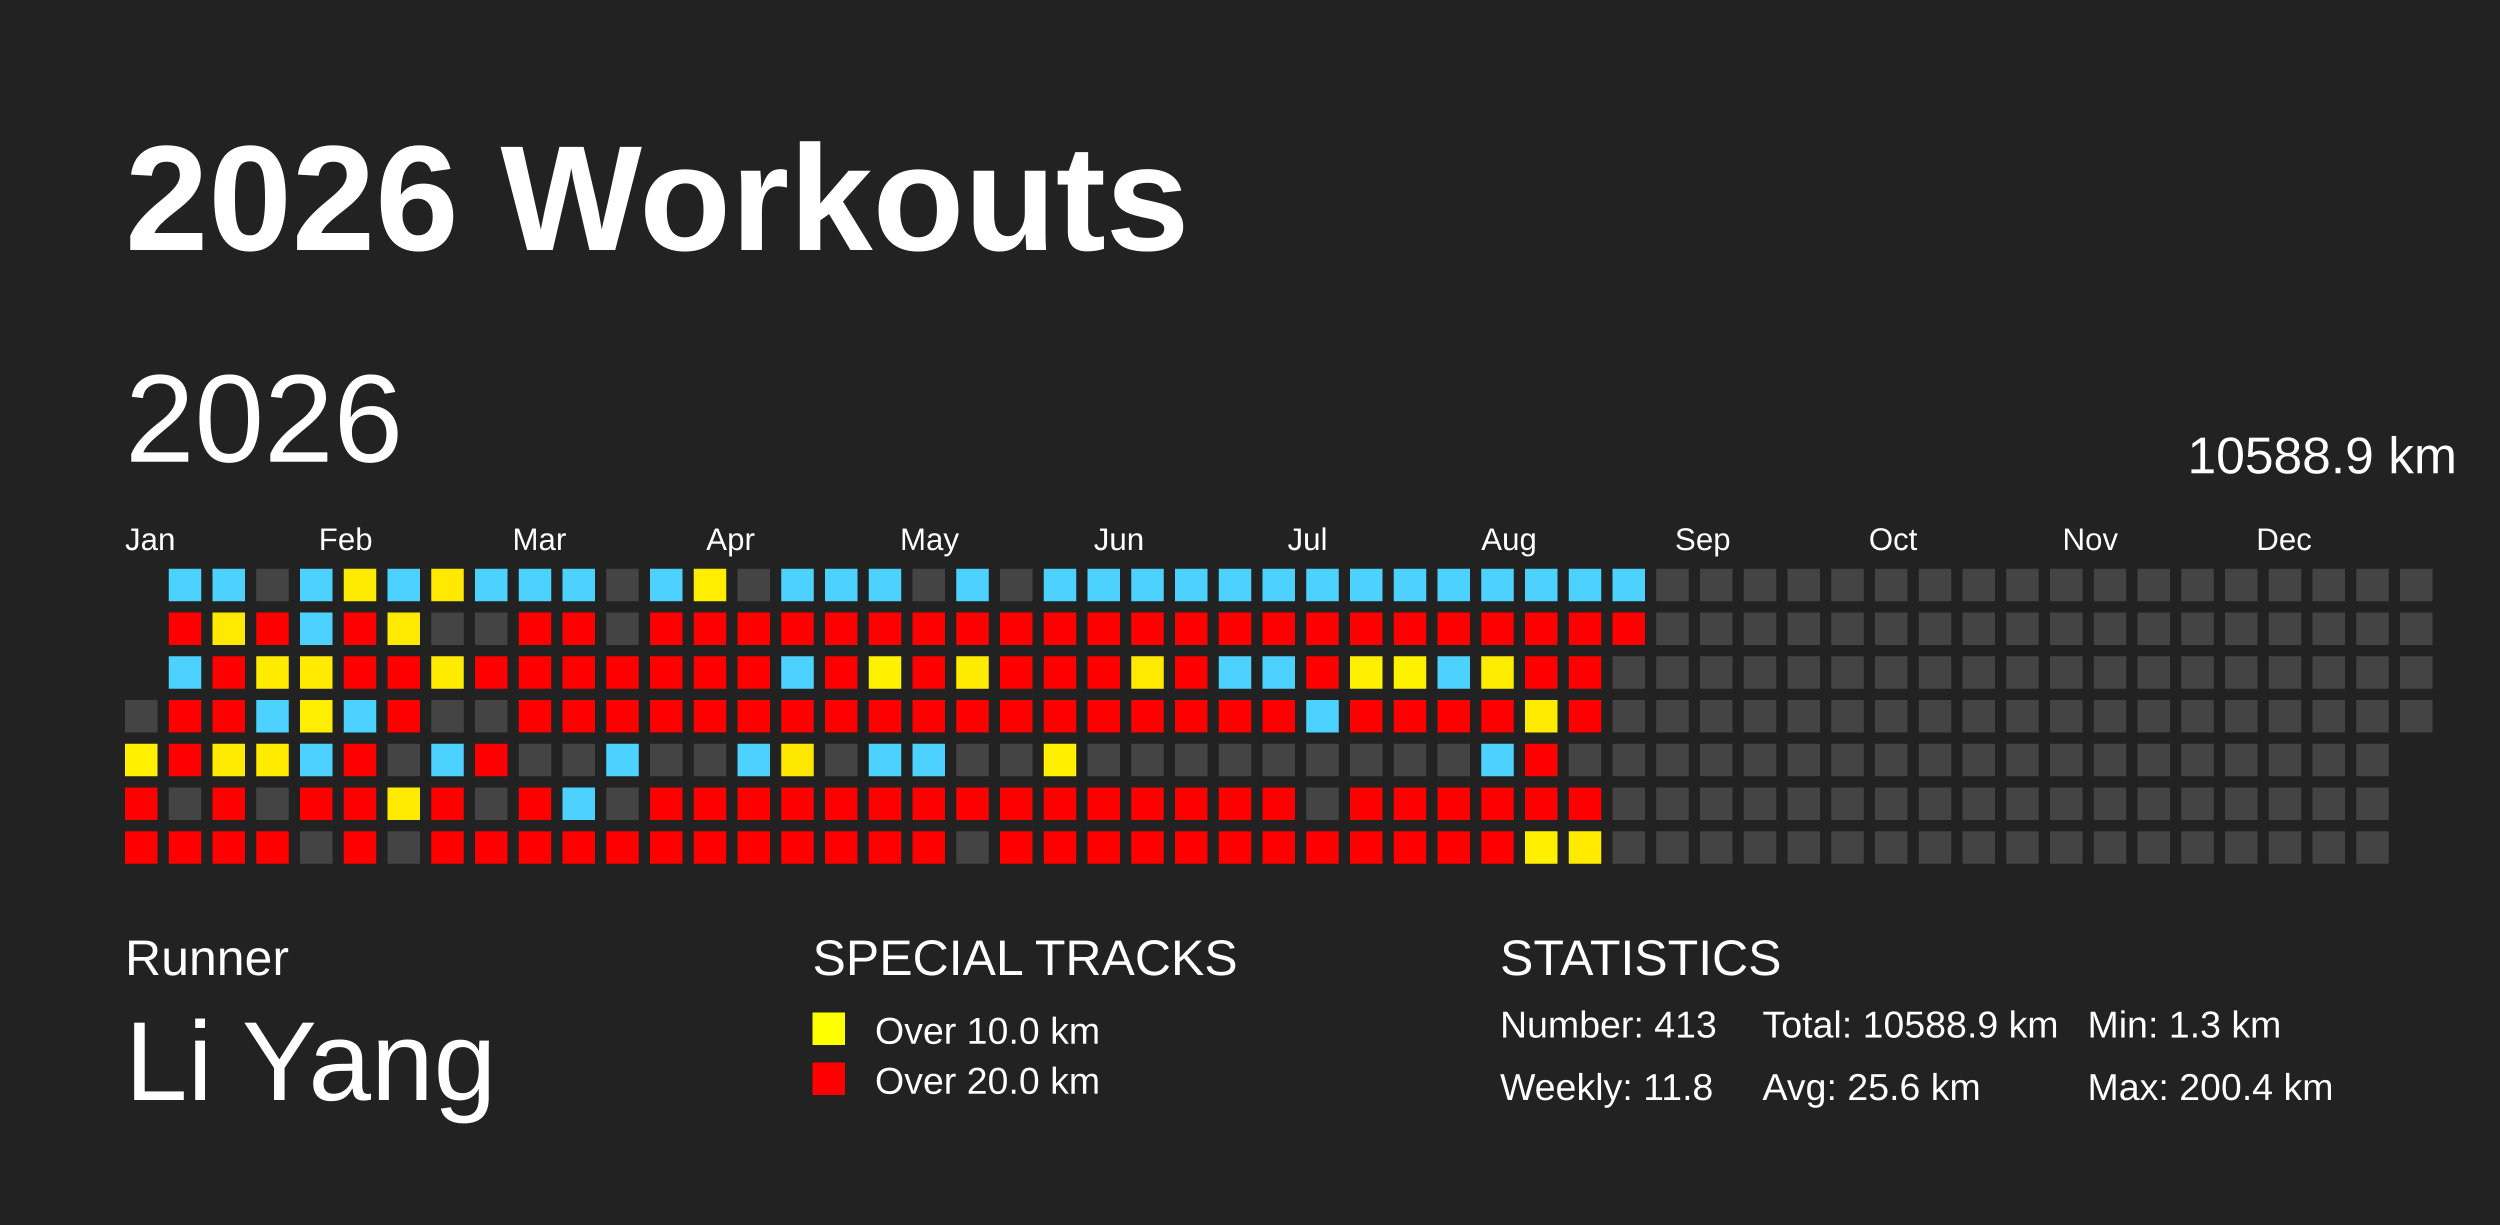
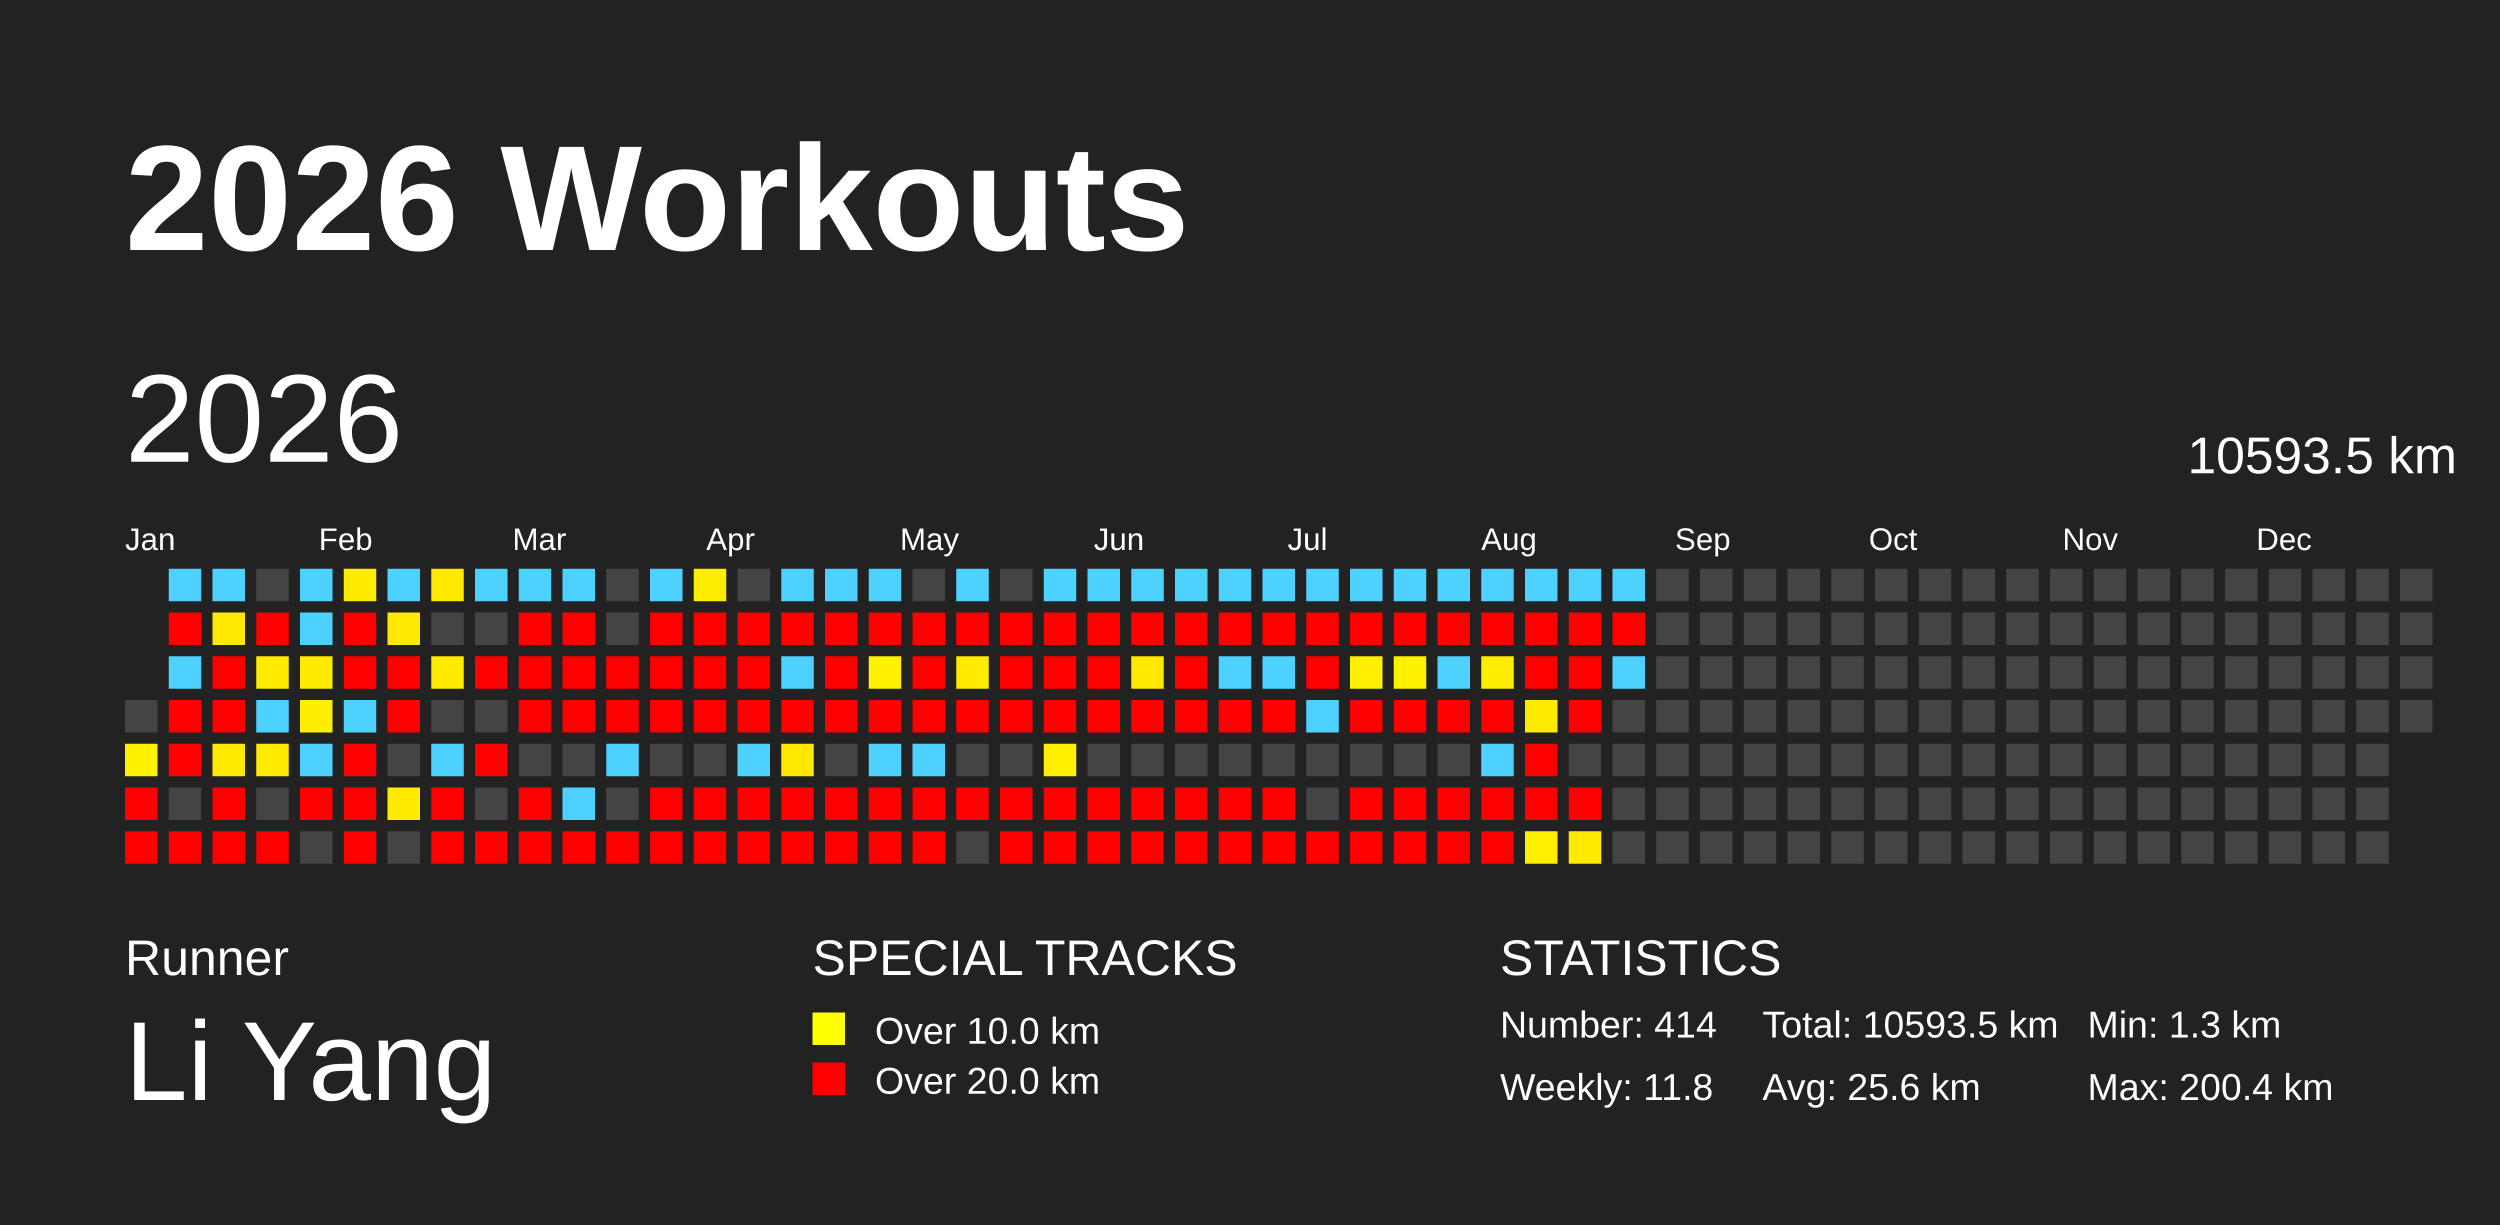
<svg xmlns="http://www.w3.org/2000/svg" baseProfile="full" height="98mm" version="1.1" viewBox="0,0,200,98" width="200mm">
  <defs />
  <rect fill="#222222" height="98" width="200" x="0" y="0" />
  <text fill="#FFFFFF" style="font-size:12px; font-family:Arial; font-weight:bold;" x="10" y="20">2026 Workouts</text>
  <text fill="#FFFFFF" style="font-size:4px; font-family:Arial" x="10" y="78">Runner</text>
  <text fill="#FFFFFF" style="font-size:9px; font-family:Arial" x="10" y="88">Li Yang</text>
  <text fill="#FFFFFF" style="font-size:4px; font-family:Arial" x="65" y="78">SPECIAL TRACKS</text>
  <rect fill="yellow" height="2.6" width="2.6" x="65" y="81" />
  <text fill="#FFFFFF" style="font-size:3px; font-family:Arial" x="70" y="83.5">Over 10.0 km</text>
  <rect fill="red" height="2.6" width="2.6" x="65" y="85" />
  <text fill="#FFFFFF" style="font-size:3px; font-family:Arial" x="70" y="87.5">Over 20.0 km</text>
  <text fill="#FFFFFF" style="font-size:4px; font-family:Arial" x="120" y="78">STATISTICS</text>
-   <text fill="#FFFFFF" style="font-size:3px; font-family:Arial" x="120" y="83">Number: 413</text>
+   <text fill="#FFFFFF" style="font-size:3px; font-family:Arial" x="120" y="83">Number: 414</text>
  <text fill="#FFFFFF" style="font-size:3px; font-family:Arial" x="120" y="88">Weekly: 11.8</text>
-   <text fill="#FFFFFF" style="font-size:3px; font-family:Arial" x="141" y="83">Total: 10588.9 km</text>
+   <text fill="#FFFFFF" style="font-size:3px; font-family:Arial" x="141" y="83">Total: 10593.5 km</text>
  <text fill="#FFFFFF" style="font-size:3px; font-family:Arial" x="141" y="88">Avg: 25.6 km</text>
  <text fill="#FFFFFF" style="font-size:3px; font-family:Arial" x="167" y="83">Min: 1.3 km</text>
  <text fill="#FFFFFF" style="font-size:3px; font-family:Arial" x="167" y="88">Max: 200.4 km</text>
  <text dominant-baseline="hanging" fill="#FFFFFF" style="font-size:10.0px; font-family:Arial;" x="10" y="30">2026</text>
-   <text dominant-baseline="hanging" fill="#FFFFFF" style="font-size:4.125px; font-family:Arial;" x="175" y="35">10588.9 km</text>
+   <text dominant-baseline="hanging" fill="#FFFFFF" style="font-size:4.125px; font-family:Arial;" x="175" y="35">10593.5 km</text>
  <text fill="#FFFFFF" style="font-size:2.5px; font-family:Arial" x="10.0" y="44">Jan</text>
  <text fill="#FFFFFF" style="font-size:2.5px; font-family:Arial" x="25.5" y="44">Feb</text>
  <text fill="#FFFFFF" style="font-size:2.5px; font-family:Arial" x="41.0" y="44">Mar</text>
  <text fill="#FFFFFF" style="font-size:2.5px; font-family:Arial" x="56.5" y="44">Apr</text>
  <text fill="#FFFFFF" style="font-size:2.5px; font-family:Arial" x="72.0" y="44">May</text>
  <text fill="#FFFFFF" style="font-size:2.5px; font-family:Arial" x="87.5" y="44">Jun</text>
  <text fill="#FFFFFF" style="font-size:2.5px; font-family:Arial" x="103.0" y="44">Jul</text>
  <text fill="#FFFFFF" style="font-size:2.5px; font-family:Arial" x="118.5" y="44">Aug</text>
  <text fill="#FFFFFF" style="font-size:2.5px; font-family:Arial" x="134.0" y="44">Sep</text>
  <text fill="#FFFFFF" style="font-size:2.5px; font-family:Arial" x="149.5" y="44">Oct</text>
  <text fill="#FFFFFF" style="font-size:2.5px; font-family:Arial" x="165.0" y="44">Nov</text>
  <text fill="#FFFFFF" style="font-size:2.5px; font-family:Arial" x="180.5" y="44">Dec</text>
  <rect fill="#444444" height="2.6" width="2.6" x="10.0" y="56.0" />
  <rect fill="#fff100" height="2.6" width="2.6" x="10.0" y="59.5" />
  <rect fill="red" height="2.6" width="2.6" x="10.0" y="63.0" />
  <rect fill="red" height="2.6" width="2.6" x="10.0" y="66.5" />
  <rect fill="#4dd2ff" height="2.6" width="2.6" x="13.5" y="45.5" />
  <rect fill="red" height="2.6" width="2.6" x="13.5" y="49.0" />
  <rect fill="#4dd2ff" height="2.6" width="2.6" x="13.5" y="52.5" />
  <rect fill="red" height="2.6" width="2.6" x="13.5" y="56.0" />
  <rect fill="red" height="2.6" width="2.6" x="13.5" y="59.5" />
  <rect fill="#444444" height="2.6" width="2.6" x="13.5" y="63.0" />
  <rect fill="red" height="2.6" width="2.6" x="13.5" y="66.5" />
  <rect fill="#4dd2ff" height="2.6" width="2.6" x="17.0" y="45.5" />
  <rect fill="#ffe900" height="2.6" width="2.6" x="17.0" y="49.0" />
  <rect fill="red" height="2.6" width="2.6" x="17.0" y="52.5" />
  <rect fill="red" height="2.6" width="2.6" x="17.0" y="56.0" />
  <rect fill="#ffeb00" height="2.6" width="2.6" x="17.0" y="59.5" />
  <rect fill="red" height="2.6" width="2.6" x="17.0" y="63.0" />
  <rect fill="red" height="2.6" width="2.6" x="17.0" y="66.5" />
  <rect fill="#444444" height="2.6" width="2.6" x="20.5" y="45.5" />
  <rect fill="red" height="2.6" width="2.6" x="20.5" y="49.0" />
  <rect fill="#ffeb00" height="2.6" width="2.6" x="20.5" y="52.5" />
  <rect fill="#4dd2ff" height="2.6" width="2.6" x="20.5" y="56.0" />
  <rect fill="#ffeb00" height="2.6" width="2.6" x="20.5" y="59.5" />
  <rect fill="#444444" height="2.6" width="2.6" x="20.5" y="63.0" />
  <rect fill="red" height="2.6" width="2.6" x="20.5" y="66.5" />
  <rect fill="#4dd2ff" height="2.6" width="2.6" x="24.0" y="45.5" />
  <rect fill="#4dd2ff" height="2.6" width="2.6" x="24.0" y="49.0" />
  <rect fill="#ffea00" height="2.6" width="2.6" x="24.0" y="52.5" />
  <rect fill="#ffee00" height="2.6" width="2.6" x="24.0" y="56.0" />
  <rect fill="#4dd2ff" height="2.6" width="2.6" x="24.0" y="59.5" />
  <rect fill="red" height="2.6" width="2.6" x="24.0" y="63.0" />
  <rect fill="#444444" height="2.6" width="2.6" x="24.0" y="66.5" />
  <rect fill="#ffeb00" height="2.6" width="2.6" x="27.5" y="45.5" />
  <rect fill="red" height="2.6" width="2.6" x="27.5" y="49.0" />
  <rect fill="red" height="2.6" width="2.6" x="27.5" y="52.5" />
  <rect fill="#4dd2ff" height="2.6" width="2.6" x="27.5" y="56.0" />
  <rect fill="red" height="2.6" width="2.6" x="27.5" y="59.5" />
  <rect fill="red" height="2.6" width="2.6" x="27.5" y="63.0" />
  <rect fill="red" height="2.6" width="2.6" x="27.5" y="66.5" />
  <rect fill="#4dd2ff" height="2.6" width="2.6" x="31.0" y="45.5" />
  <rect fill="#ffe900" height="2.6" width="2.6" x="31.0" y="49.0" />
  <rect fill="red" height="2.6" width="2.6" x="31.0" y="52.5" />
  <rect fill="red" height="2.6" width="2.6" x="31.0" y="56.0" />
  <rect fill="#444444" height="2.6" width="2.6" x="31.0" y="59.5" />
  <rect fill="#ffeb00" height="2.6" width="2.6" x="31.0" y="63.0" />
  <rect fill="#444444" height="2.6" width="2.6" x="31.0" y="66.5" />
  <rect fill="#ffe900" height="2.6" width="2.6" x="34.5" y="45.5" />
  <rect fill="#444444" height="2.6" width="2.6" x="34.5" y="49.0" />
  <rect fill="#ffeb00" height="2.6" width="2.6" x="34.5" y="52.5" />
  <rect fill="#444444" height="2.6" width="2.6" x="34.5" y="56.0" />
  <rect fill="#4dd2ff" height="2.6" width="2.6" x="34.5" y="59.5" />
  <rect fill="red" height="2.6" width="2.6" x="34.5" y="63.0" />
  <rect fill="red" height="2.6" width="2.6" x="34.5" y="66.5" />
  <rect fill="#4dd2ff" height="2.6" width="2.6" x="38.0" y="45.5" />
  <rect fill="#444444" height="2.6" width="2.6" x="38.0" y="49.0" />
  <rect fill="red" height="2.6" width="2.6" x="38.0" y="52.5" />
  <rect fill="#444444" height="2.6" width="2.6" x="38.0" y="56.0" />
  <rect fill="red" height="2.6" width="2.6" x="38.0" y="59.5" />
  <rect fill="#444444" height="2.6" width="2.6" x="38.0" y="63.0" />
  <rect fill="red" height="2.6" width="2.6" x="38.0" y="66.5" />
  <rect fill="#4dd2ff" height="2.6" width="2.6" x="41.5" y="45.5" />
  <rect fill="red" height="2.6" width="2.6" x="41.5" y="49.0" />
  <rect fill="red" height="2.6" width="2.6" x="41.5" y="52.5" />
  <rect fill="red" height="2.6" width="2.6" x="41.5" y="56.0" />
  <rect fill="#444444" height="2.6" width="2.6" x="41.5" y="59.5" />
  <rect fill="red" height="2.6" width="2.6" x="41.5" y="63.0" />
  <rect fill="red" height="2.6" width="2.6" x="41.5" y="66.5" />
  <rect fill="#4dd2ff" height="2.6" width="2.6" x="45.0" y="45.5" />
  <rect fill="red" height="2.6" width="2.6" x="45.0" y="49.0" />
  <rect fill="red" height="2.6" width="2.6" x="45.0" y="52.5" />
  <rect fill="red" height="2.6" width="2.6" x="45.0" y="56.0" />
  <rect fill="#444444" height="2.6" width="2.6" x="45.0" y="59.5" />
  <rect fill="#4dd2ff" height="2.6" width="2.6" x="45.0" y="63.0" />
  <rect fill="red" height="2.6" width="2.6" x="45.0" y="66.5" />
  <rect fill="#444444" height="2.6" width="2.6" x="48.5" y="45.5" />
  <rect fill="#444444" height="2.6" width="2.6" x="48.5" y="49.0" />
  <rect fill="red" height="2.6" width="2.6" x="48.5" y="52.5" />
  <rect fill="red" height="2.6" width="2.6" x="48.5" y="56.0" />
  <rect fill="#4dd2ff" height="2.6" width="2.6" x="48.5" y="59.5" />
  <rect fill="#444444" height="2.6" width="2.6" x="48.5" y="63.0" />
  <rect fill="red" height="2.6" width="2.6" x="48.5" y="66.5" />
  <rect fill="#4dd2ff" height="2.6" width="2.6" x="52.0" y="45.5" />
  <rect fill="red" height="2.6" width="2.6" x="52.0" y="49.0" />
  <rect fill="red" height="2.6" width="2.6" x="52.0" y="52.5" />
  <rect fill="red" height="2.6" width="2.6" x="52.0" y="56.0" />
  <rect fill="#444444" height="2.6" width="2.6" x="52.0" y="59.5" />
  <rect fill="red" height="2.6" width="2.6" x="52.0" y="63.0" />
  <rect fill="red" height="2.6" width="2.6" x="52.0" y="66.5" />
  <rect fill="#ffee00" height="2.6" width="2.6" x="55.5" y="45.5" />
  <rect fill="red" height="2.6" width="2.6" x="55.5" y="49.0" />
  <rect fill="red" height="2.6" width="2.6" x="55.5" y="52.5" />
  <rect fill="red" height="2.6" width="2.6" x="55.5" y="56.0" />
  <rect fill="#444444" height="2.6" width="2.6" x="55.5" y="59.5" />
  <rect fill="red" height="2.6" width="2.6" x="55.5" y="63.0" />
  <rect fill="red" height="2.6" width="2.6" x="55.5" y="66.5" />
  <rect fill="#444444" height="2.6" width="2.6" x="59.0" y="45.5" />
  <rect fill="red" height="2.6" width="2.6" x="59.0" y="49.0" />
  <rect fill="red" height="2.6" width="2.6" x="59.0" y="52.5" />
  <rect fill="red" height="2.6" width="2.6" x="59.0" y="56.0" />
  <rect fill="#4dd2ff" height="2.6" width="2.6" x="59.0" y="59.5" />
  <rect fill="red" height="2.6" width="2.6" x="59.0" y="63.0" />
  <rect fill="red" height="2.6" width="2.6" x="59.0" y="66.5" />
  <rect fill="#4dd2ff" height="2.6" width="2.6" x="62.5" y="45.5" />
  <rect fill="red" height="2.6" width="2.6" x="62.5" y="49.0" />
  <rect fill="#4dd2ff" height="2.6" width="2.6" x="62.5" y="52.5" />
  <rect fill="red" height="2.6" width="2.6" x="62.5" y="56.0" />
  <rect fill="#ffe800" height="2.6" width="2.6" x="62.5" y="59.5" />
  <rect fill="red" height="2.6" width="2.6" x="62.5" y="63.0" />
  <rect fill="red" height="2.6" width="2.6" x="62.5" y="66.5" />
  <rect fill="#4dd2ff" height="2.6" width="2.6" x="66.0" y="45.5" />
  <rect fill="red" height="2.6" width="2.6" x="66.0" y="49.0" />
  <rect fill="red" height="2.6" width="2.6" x="66.0" y="52.5" />
  <rect fill="red" height="2.6" width="2.6" x="66.0" y="56.0" />
  <rect fill="#444444" height="2.6" width="2.6" x="66.0" y="59.5" />
  <rect fill="red" height="2.6" width="2.6" x="66.0" y="63.0" />
  <rect fill="red" height="2.6" width="2.6" x="66.0" y="66.5" />
  <rect fill="#4dd2ff" height="2.6" width="2.6" x="69.5" y="45.5" />
  <rect fill="red" height="2.6" width="2.6" x="69.5" y="49.0" />
  <rect fill="#fff100" height="2.6" width="2.6" x="69.5" y="52.5" />
  <rect fill="red" height="2.6" width="2.6" x="69.5" y="56.0" />
  <rect fill="#4dd2ff" height="2.6" width="2.6" x="69.5" y="59.5" />
  <rect fill="red" height="2.6" width="2.6" x="69.5" y="63.0" />
  <rect fill="red" height="2.6" width="2.6" x="69.5" y="66.5" />
  <rect fill="#444444" height="2.6" width="2.6" x="73.0" y="45.5" />
  <rect fill="red" height="2.6" width="2.6" x="73.0" y="49.0" />
  <rect fill="red" height="2.6" width="2.6" x="73.0" y="52.5" />
  <rect fill="red" height="2.6" width="2.6" x="73.0" y="56.0" />
  <rect fill="#4dd2ff" height="2.6" width="2.6" x="73.0" y="59.5" />
  <rect fill="red" height="2.6" width="2.6" x="73.0" y="63.0" />
  <rect fill="red" height="2.6" width="2.6" x="73.0" y="66.5" />
  <rect fill="#4dd2ff" height="2.6" width="2.6" x="76.5" y="45.5" />
  <rect fill="red" height="2.6" width="2.6" x="76.5" y="49.0" />
  <rect fill="#ffeb00" height="2.6" width="2.6" x="76.5" y="52.5" />
  <rect fill="red" height="2.6" width="2.6" x="76.5" y="56.0" />
  <rect fill="#444444" height="2.6" width="2.6" x="76.5" y="59.5" />
  <rect fill="red" height="2.6" width="2.6" x="76.5" y="63.0" />
  <rect fill="#444444" height="2.6" width="2.6" x="76.5" y="66.5" />
  <rect fill="#444444" height="2.6" width="2.6" x="80.0" y="45.5" />
  <rect fill="red" height="2.6" width="2.6" x="80.0" y="49.0" />
  <rect fill="red" height="2.6" width="2.6" x="80.0" y="52.5" />
  <rect fill="red" height="2.6" width="2.6" x="80.0" y="56.0" />
  <rect fill="#444444" height="2.6" width="2.6" x="80.0" y="59.5" />
  <rect fill="red" height="2.6" width="2.6" x="80.0" y="63.0" />
  <rect fill="red" height="2.6" width="2.6" x="80.0" y="66.5" />
  <rect fill="#4dd2ff" height="2.6" width="2.6" x="83.5" y="45.5" />
  <rect fill="red" height="2.6" width="2.6" x="83.5" y="49.0" />
  <rect fill="red" height="2.6" width="2.6" x="83.5" y="52.5" />
  <rect fill="red" height="2.6" width="2.6" x="83.5" y="56.0" />
  <rect fill="#fff000" height="2.6" width="2.6" x="83.5" y="59.5" />
  <rect fill="red" height="2.6" width="2.6" x="83.5" y="63.0" />
  <rect fill="red" height="2.6" width="2.6" x="83.5" y="66.5" />
  <rect fill="#4dd2ff" height="2.6" width="2.6" x="87.0" y="45.5" />
  <rect fill="red" height="2.6" width="2.6" x="87.0" y="49.0" />
  <rect fill="red" height="2.6" width="2.6" x="87.0" y="52.5" />
  <rect fill="red" height="2.6" width="2.6" x="87.0" y="56.0" />
  <rect fill="#444444" height="2.6" width="2.6" x="87.0" y="59.5" />
  <rect fill="red" height="2.6" width="2.6" x="87.0" y="63.0" />
  <rect fill="red" height="2.6" width="2.6" x="87.0" y="66.5" />
  <rect fill="#4dd2ff" height="2.6" width="2.6" x="90.5" y="45.5" />
  <rect fill="red" height="2.6" width="2.6" x="90.5" y="49.0" />
  <rect fill="#ffe900" height="2.6" width="2.6" x="90.5" y="52.5" />
  <rect fill="red" height="2.6" width="2.6" x="90.5" y="56.0" />
  <rect fill="#444444" height="2.6" width="2.6" x="90.5" y="59.5" />
  <rect fill="red" height="2.6" width="2.6" x="90.5" y="63.0" />
  <rect fill="red" height="2.6" width="2.6" x="90.5" y="66.5" />
  <rect fill="#4dd2ff" height="2.6" width="2.6" x="94.0" y="45.5" />
  <rect fill="red" height="2.6" width="2.6" x="94.0" y="49.0" />
  <rect fill="red" height="2.6" width="2.6" x="94.0" y="52.5" />
  <rect fill="red" height="2.6" width="2.6" x="94.0" y="56.0" />
  <rect fill="#444444" height="2.6" width="2.6" x="94.0" y="59.5" />
  <rect fill="red" height="2.6" width="2.6" x="94.0" y="63.0" />
  <rect fill="red" height="2.6" width="2.6" x="94.0" y="66.5" />
  <rect fill="#4dd2ff" height="2.6" width="2.6" x="97.5" y="45.5" />
  <rect fill="red" height="2.6" width="2.6" x="97.5" y="49.0" />
  <rect fill="#4dd2ff" height="2.6" width="2.6" x="97.5" y="52.5" />
  <rect fill="red" height="2.6" width="2.6" x="97.5" y="56.0" />
  <rect fill="#444444" height="2.6" width="2.6" x="97.5" y="59.5" />
  <rect fill="red" height="2.6" width="2.6" x="97.5" y="63.0" />
  <rect fill="red" height="2.6" width="2.6" x="97.5" y="66.5" />
  <rect fill="#4dd2ff" height="2.6" width="2.6" x="101.0" y="45.5" />
  <rect fill="red" height="2.6" width="2.6" x="101.0" y="49.0" />
  <rect fill="#4dd2ff" height="2.6" width="2.6" x="101.0" y="52.5" />
  <rect fill="red" height="2.6" width="2.6" x="101.0" y="56.0" />
  <rect fill="#444444" height="2.6" width="2.6" x="101.0" y="59.5" />
  <rect fill="red" height="2.6" width="2.6" x="101.0" y="63.0" />
  <rect fill="red" height="2.6" width="2.6" x="101.0" y="66.5" />
  <rect fill="#4dd2ff" height="2.6" width="2.6" x="104.5" y="45.5" />
  <rect fill="red" height="2.6" width="2.6" x="104.5" y="49.0" />
  <rect fill="red" height="2.6" width="2.6" x="104.5" y="52.5" />
  <rect fill="#4dd2ff" height="2.6" width="2.6" x="104.5" y="56.0" />
  <rect fill="#444444" height="2.6" width="2.6" x="104.5" y="59.5" />
  <rect fill="#444444" height="2.6" width="2.6" x="104.5" y="63.0" />
  <rect fill="red" height="2.6" width="2.6" x="104.5" y="66.5" />
  <rect fill="#4dd2ff" height="2.6" width="2.6" x="108.0" y="45.5" />
  <rect fill="red" height="2.6" width="2.6" x="108.0" y="49.0" />
  <rect fill="#ffef00" height="2.6" width="2.6" x="108.0" y="52.5" />
  <rect fill="red" height="2.6" width="2.6" x="108.0" y="56.0" />
  <rect fill="#444444" height="2.6" width="2.6" x="108.0" y="59.5" />
  <rect fill="red" height="2.6" width="2.6" x="108.0" y="63.0" />
  <rect fill="red" height="2.6" width="2.6" x="108.0" y="66.5" />
  <rect fill="#4dd2ff" height="2.6" width="2.6" x="111.5" y="45.5" />
  <rect fill="red" height="2.6" width="2.6" x="111.5" y="49.0" />
  <rect fill="#fff200" height="2.6" width="2.6" x="111.5" y="52.5" />
  <rect fill="red" height="2.6" width="2.6" x="111.5" y="56.0" />
  <rect fill="#444444" height="2.6" width="2.6" x="111.5" y="59.5" />
  <rect fill="red" height="2.6" width="2.6" x="111.5" y="63.0" />
  <rect fill="red" height="2.6" width="2.6" x="111.5" y="66.5" />
  <rect fill="#4dd2ff" height="2.6" width="2.6" x="115.0" y="45.5" />
  <rect fill="red" height="2.6" width="2.6" x="115.0" y="49.0" />
  <rect fill="#4dd2ff" height="2.6" width="2.6" x="115.0" y="52.5" />
  <rect fill="red" height="2.6" width="2.6" x="115.0" y="56.0" />
  <rect fill="#444444" height="2.6" width="2.6" x="115.0" y="59.5" />
  <rect fill="red" height="2.6" width="2.6" x="115.0" y="63.0" />
  <rect fill="red" height="2.6" width="2.6" x="115.0" y="66.5" />
  <rect fill="#4dd2ff" height="2.6" width="2.6" x="118.5" y="45.5" />
  <rect fill="red" height="2.6" width="2.6" x="118.5" y="49.0" />
  <rect fill="#ffed00" height="2.6" width="2.6" x="118.5" y="52.5" />
  <rect fill="red" height="2.6" width="2.6" x="118.5" y="56.0" />
  <rect fill="#4dd2ff" height="2.6" width="2.6" x="118.5" y="59.5" />
  <rect fill="red" height="2.6" width="2.6" x="118.5" y="63.0" />
  <rect fill="red" height="2.6" width="2.6" x="118.5" y="66.5" />
  <rect fill="#4dd2ff" height="2.6" width="2.6" x="122.0" y="45.5" />
  <rect fill="red" height="2.6" width="2.6" x="122.0" y="49.0" />
  <rect fill="red" height="2.6" width="2.6" x="122.0" y="52.5" />
  <rect fill="#ffeb00" height="2.6" width="2.6" x="122.0" y="56.0" />
  <rect fill="red" height="2.6" width="2.6" x="122.0" y="59.5" />
  <rect fill="red" height="2.6" width="2.6" x="122.0" y="63.0" />
  <rect fill="#fff000" height="2.6" width="2.6" x="122.0" y="66.5" />
  <rect fill="#4dd2ff" height="2.6" width="2.6" x="125.5" y="45.5" />
  <rect fill="red" height="2.6" width="2.6" x="125.5" y="49.0" />
  <rect fill="red" height="2.6" width="2.6" x="125.5" y="52.5" />
  <rect fill="red" height="2.6" width="2.6" x="125.5" y="56.0" />
  <rect fill="#444444" height="2.6" width="2.6" x="125.5" y="59.5" />
  <rect fill="red" height="2.6" width="2.6" x="125.5" y="63.0" />
  <rect fill="#ffea00" height="2.6" width="2.6" x="125.5" y="66.5" />
  <rect fill="#4dd2ff" height="2.6" width="2.6" x="129.0" y="45.5" />
  <rect fill="red" height="2.6" width="2.6" x="129.0" y="49.0" />
-   <rect fill="#444444" height="2.6" width="2.6" x="129.0" y="52.5" />
+   <rect fill="#4dd2ff" height="2.6" width="2.6" x="129.0" y="52.5" />
  <rect fill="#444444" height="2.6" width="2.6" x="129.0" y="56.0" />
  <rect fill="#444444" height="2.6" width="2.6" x="129.0" y="59.5" />
  <rect fill="#444444" height="2.6" width="2.6" x="129.0" y="63.0" />
  <rect fill="#444444" height="2.6" width="2.6" x="129.0" y="66.5" />
  <rect fill="#444444" height="2.6" width="2.6" x="132.5" y="45.5" />
  <rect fill="#444444" height="2.6" width="2.6" x="132.5" y="49.0" />
  <rect fill="#444444" height="2.6" width="2.6" x="132.5" y="52.5" />
  <rect fill="#444444" height="2.6" width="2.6" x="132.5" y="56.0" />
  <rect fill="#444444" height="2.6" width="2.6" x="132.5" y="59.5" />
  <rect fill="#444444" height="2.6" width="2.6" x="132.5" y="63.0" />
  <rect fill="#444444" height="2.6" width="2.6" x="132.5" y="66.5" />
  <rect fill="#444444" height="2.6" width="2.6" x="136.0" y="45.5" />
  <rect fill="#444444" height="2.6" width="2.6" x="136.0" y="49.0" />
  <rect fill="#444444" height="2.6" width="2.6" x="136.0" y="52.5" />
  <rect fill="#444444" height="2.6" width="2.6" x="136.0" y="56.0" />
  <rect fill="#444444" height="2.6" width="2.6" x="136.0" y="59.5" />
  <rect fill="#444444" height="2.6" width="2.6" x="136.0" y="63.0" />
  <rect fill="#444444" height="2.6" width="2.6" x="136.0" y="66.5" />
  <rect fill="#444444" height="2.6" width="2.6" x="139.5" y="45.5" />
  <rect fill="#444444" height="2.6" width="2.6" x="139.5" y="49.0" />
  <rect fill="#444444" height="2.6" width="2.6" x="139.5" y="52.5" />
  <rect fill="#444444" height="2.6" width="2.6" x="139.5" y="56.0" />
  <rect fill="#444444" height="2.6" width="2.6" x="139.5" y="59.5" />
  <rect fill="#444444" height="2.6" width="2.6" x="139.5" y="63.0" />
  <rect fill="#444444" height="2.6" width="2.6" x="139.5" y="66.5" />
  <rect fill="#444444" height="2.6" width="2.6" x="143.0" y="45.5" />
  <rect fill="#444444" height="2.6" width="2.6" x="143.0" y="49.0" />
  <rect fill="#444444" height="2.6" width="2.6" x="143.0" y="52.5" />
  <rect fill="#444444" height="2.6" width="2.6" x="143.0" y="56.0" />
  <rect fill="#444444" height="2.6" width="2.6" x="143.0" y="59.5" />
  <rect fill="#444444" height="2.6" width="2.6" x="143.0" y="63.0" />
  <rect fill="#444444" height="2.6" width="2.6" x="143.0" y="66.5" />
  <rect fill="#444444" height="2.6" width="2.6" x="146.5" y="45.5" />
  <rect fill="#444444" height="2.6" width="2.6" x="146.5" y="49.0" />
  <rect fill="#444444" height="2.6" width="2.6" x="146.5" y="52.5" />
  <rect fill="#444444" height="2.6" width="2.6" x="146.5" y="56.0" />
  <rect fill="#444444" height="2.6" width="2.6" x="146.5" y="59.5" />
  <rect fill="#444444" height="2.6" width="2.6" x="146.5" y="63.0" />
  <rect fill="#444444" height="2.6" width="2.6" x="146.5" y="66.5" />
  <rect fill="#444444" height="2.6" width="2.6" x="150.0" y="45.5" />
  <rect fill="#444444" height="2.6" width="2.6" x="150.0" y="49.0" />
  <rect fill="#444444" height="2.6" width="2.6" x="150.0" y="52.5" />
  <rect fill="#444444" height="2.6" width="2.6" x="150.0" y="56.0" />
  <rect fill="#444444" height="2.6" width="2.6" x="150.0" y="59.5" />
  <rect fill="#444444" height="2.6" width="2.6" x="150.0" y="63.0" />
  <rect fill="#444444" height="2.6" width="2.6" x="150.0" y="66.5" />
  <rect fill="#444444" height="2.6" width="2.6" x="153.5" y="45.5" />
  <rect fill="#444444" height="2.6" width="2.6" x="153.5" y="49.0" />
  <rect fill="#444444" height="2.6" width="2.6" x="153.5" y="52.5" />
  <rect fill="#444444" height="2.6" width="2.6" x="153.5" y="56.0" />
  <rect fill="#444444" height="2.6" width="2.6" x="153.5" y="59.5" />
  <rect fill="#444444" height="2.6" width="2.6" x="153.5" y="63.0" />
  <rect fill="#444444" height="2.6" width="2.6" x="153.5" y="66.5" />
  <rect fill="#444444" height="2.6" width="2.6" x="157.0" y="45.5" />
  <rect fill="#444444" height="2.6" width="2.6" x="157.0" y="49.0" />
  <rect fill="#444444" height="2.6" width="2.6" x="157.0" y="52.5" />
  <rect fill="#444444" height="2.6" width="2.6" x="157.0" y="56.0" />
  <rect fill="#444444" height="2.6" width="2.6" x="157.0" y="59.5" />
  <rect fill="#444444" height="2.6" width="2.6" x="157.0" y="63.0" />
  <rect fill="#444444" height="2.6" width="2.6" x="157.0" y="66.5" />
  <rect fill="#444444" height="2.6" width="2.6" x="160.5" y="45.5" />
  <rect fill="#444444" height="2.6" width="2.6" x="160.5" y="49.0" />
  <rect fill="#444444" height="2.6" width="2.6" x="160.5" y="52.5" />
  <rect fill="#444444" height="2.6" width="2.6" x="160.5" y="56.0" />
  <rect fill="#444444" height="2.6" width="2.6" x="160.5" y="59.5" />
  <rect fill="#444444" height="2.6" width="2.6" x="160.5" y="63.0" />
  <rect fill="#444444" height="2.6" width="2.6" x="160.5" y="66.5" />
  <rect fill="#444444" height="2.6" width="2.6" x="164.0" y="45.5" />
  <rect fill="#444444" height="2.6" width="2.6" x="164.0" y="49.0" />
  <rect fill="#444444" height="2.6" width="2.6" x="164.0" y="52.5" />
  <rect fill="#444444" height="2.6" width="2.6" x="164.0" y="56.0" />
  <rect fill="#444444" height="2.6" width="2.6" x="164.0" y="59.5" />
  <rect fill="#444444" height="2.6" width="2.6" x="164.0" y="63.0" />
  <rect fill="#444444" height="2.6" width="2.6" x="164.0" y="66.5" />
  <rect fill="#444444" height="2.6" width="2.6" x="167.5" y="45.5" />
  <rect fill="#444444" height="2.6" width="2.6" x="167.5" y="49.0" />
  <rect fill="#444444" height="2.6" width="2.6" x="167.5" y="52.5" />
  <rect fill="#444444" height="2.6" width="2.6" x="167.5" y="56.0" />
  <rect fill="#444444" height="2.6" width="2.6" x="167.5" y="59.5" />
  <rect fill="#444444" height="2.6" width="2.6" x="167.5" y="63.0" />
  <rect fill="#444444" height="2.6" width="2.6" x="167.5" y="66.5" />
  <rect fill="#444444" height="2.6" width="2.6" x="171.0" y="45.5" />
  <rect fill="#444444" height="2.6" width="2.6" x="171.0" y="49.0" />
  <rect fill="#444444" height="2.6" width="2.6" x="171.0" y="52.5" />
  <rect fill="#444444" height="2.6" width="2.6" x="171.0" y="56.0" />
  <rect fill="#444444" height="2.6" width="2.6" x="171.0" y="59.5" />
  <rect fill="#444444" height="2.6" width="2.6" x="171.0" y="63.0" />
  <rect fill="#444444" height="2.6" width="2.6" x="171.0" y="66.5" />
  <rect fill="#444444" height="2.6" width="2.6" x="174.5" y="45.5" />
  <rect fill="#444444" height="2.6" width="2.6" x="174.5" y="49.0" />
  <rect fill="#444444" height="2.6" width="2.6" x="174.5" y="52.5" />
  <rect fill="#444444" height="2.6" width="2.6" x="174.5" y="56.0" />
  <rect fill="#444444" height="2.6" width="2.6" x="174.5" y="59.5" />
  <rect fill="#444444" height="2.6" width="2.6" x="174.5" y="63.0" />
  <rect fill="#444444" height="2.6" width="2.6" x="174.5" y="66.5" />
  <rect fill="#444444" height="2.6" width="2.6" x="178.0" y="45.5" />
  <rect fill="#444444" height="2.6" width="2.6" x="178.0" y="49.0" />
  <rect fill="#444444" height="2.6" width="2.6" x="178.0" y="52.5" />
  <rect fill="#444444" height="2.6" width="2.6" x="178.0" y="56.0" />
  <rect fill="#444444" height="2.6" width="2.6" x="178.0" y="59.5" />
  <rect fill="#444444" height="2.6" width="2.6" x="178.0" y="63.0" />
  <rect fill="#444444" height="2.6" width="2.6" x="178.0" y="66.5" />
  <rect fill="#444444" height="2.6" width="2.6" x="181.5" y="45.5" />
  <rect fill="#444444" height="2.6" width="2.6" x="181.5" y="49.0" />
  <rect fill="#444444" height="2.6" width="2.6" x="181.5" y="52.5" />
  <rect fill="#444444" height="2.6" width="2.6" x="181.5" y="56.0" />
  <rect fill="#444444" height="2.6" width="2.6" x="181.5" y="59.5" />
  <rect fill="#444444" height="2.6" width="2.6" x="181.5" y="63.0" />
  <rect fill="#444444" height="2.6" width="2.6" x="181.5" y="66.5" />
  <rect fill="#444444" height="2.6" width="2.6" x="185.0" y="45.5" />
  <rect fill="#444444" height="2.6" width="2.6" x="185.0" y="49.0" />
  <rect fill="#444444" height="2.6" width="2.6" x="185.0" y="52.5" />
  <rect fill="#444444" height="2.6" width="2.6" x="185.0" y="56.0" />
  <rect fill="#444444" height="2.6" width="2.6" x="185.0" y="59.5" />
  <rect fill="#444444" height="2.6" width="2.6" x="185.0" y="63.0" />
  <rect fill="#444444" height="2.6" width="2.6" x="185.0" y="66.5" />
  <rect fill="#444444" height="2.6" width="2.6" x="188.5" y="45.5" />
  <rect fill="#444444" height="2.6" width="2.6" x="188.5" y="49.0" />
  <rect fill="#444444" height="2.6" width="2.6" x="188.5" y="52.5" />
  <rect fill="#444444" height="2.6" width="2.6" x="188.5" y="56.0" />
  <rect fill="#444444" height="2.6" width="2.6" x="188.5" y="59.5" />
  <rect fill="#444444" height="2.6" width="2.6" x="188.5" y="63.0" />
  <rect fill="#444444" height="2.6" width="2.6" x="188.5" y="66.5" />
  <rect fill="#444444" height="2.6" width="2.6" x="192.0" y="45.5" />
  <rect fill="#444444" height="2.6" width="2.6" x="192.0" y="49.0" />
  <rect fill="#444444" height="2.6" width="2.6" x="192.0" y="52.5" />
  <rect fill="#444444" height="2.6" width="2.6" x="192.0" y="56.0" />
</svg>
